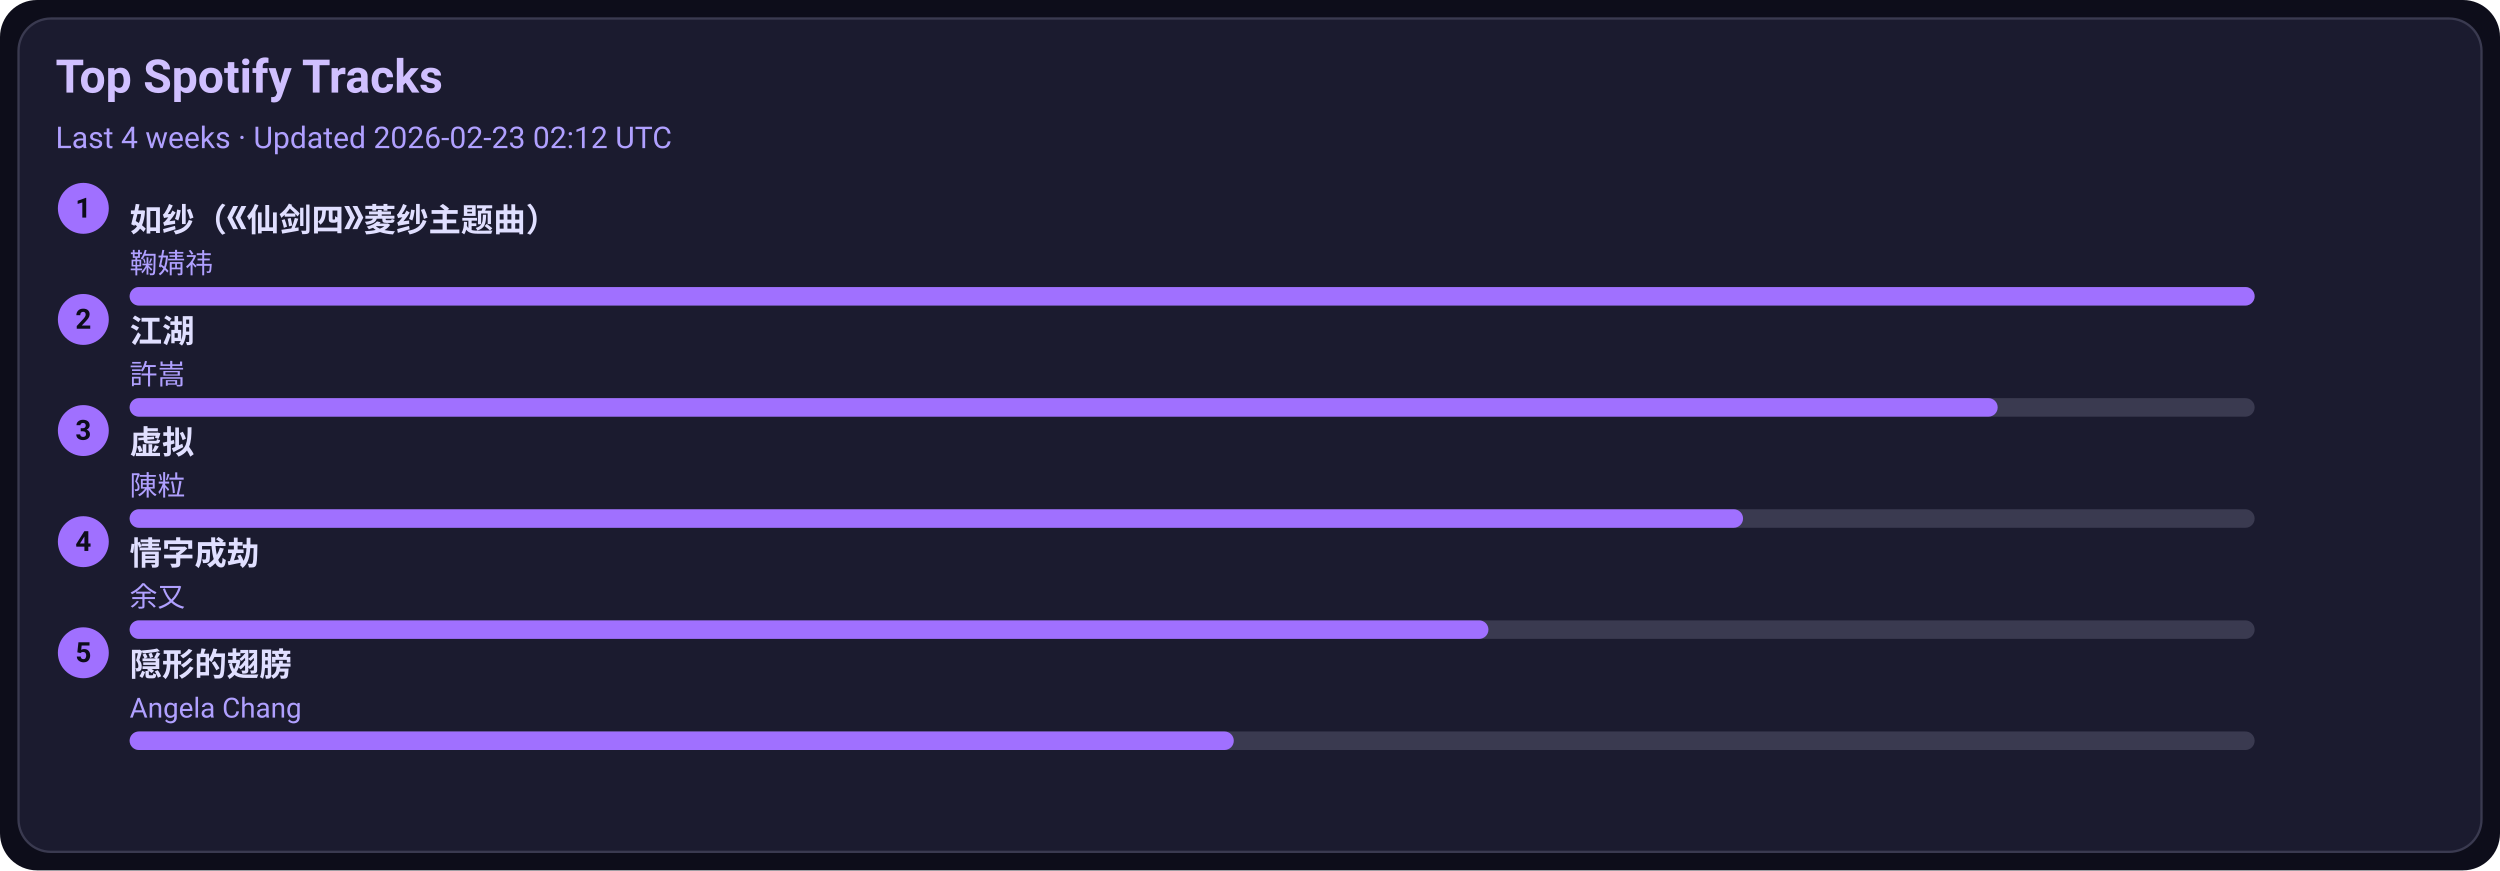
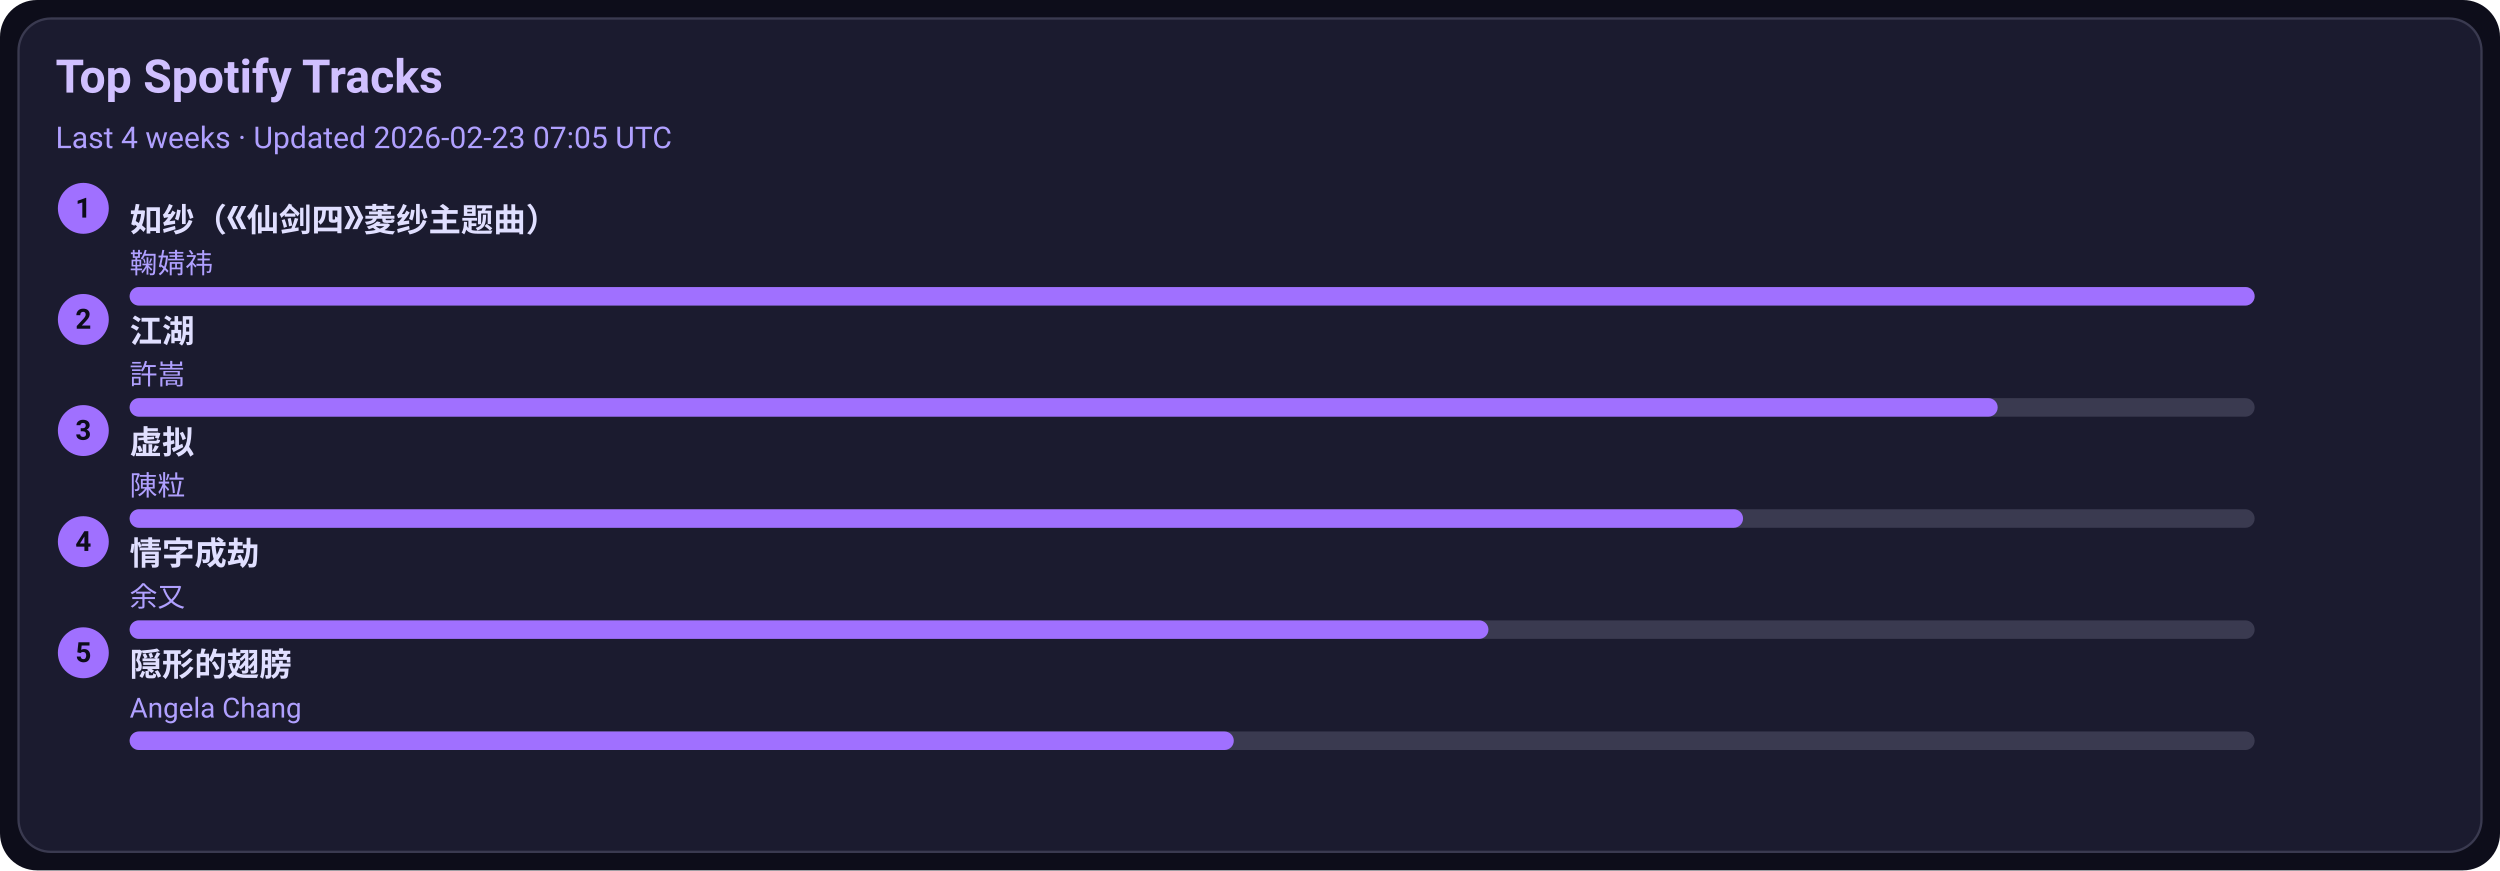
<svg xmlns="http://www.w3.org/2000/svg" width="1080" height="376" viewBox="0 0 1080 376">
  <style>text{font-family:-apple-system,BlinkMacSystemFont,Segoe UI,Roboto,Ubuntu,Helvetica Neue,Arial,Noto Sans,sans-serif}</style>
  <rect width="1080" height="376" rx="16" fill="#0d0d1a" />
  <rect x="8" y="8" width="1064" height="360" rx="14" fill="#1b1b2f" stroke="#3a3a50" />
  <text x="24" y="40" font-size="20" fill="#d0c0ff" font-weight="600">Top Spotify Tracks</text>
-   <text x="24" y="64" font-size="13" fill="#b0a0ff">Last 4 weeks · Updated 2026-02-23 02:12 UTC</text>
+   <text x="24" y="64" font-size="13" fill="#b0a0ff">Last 4 weeks · Updated 2026-02-23 07:05 UTC</text>
  <circle cx="36" cy="90" r="11" fill="#a070ff" />
  <text x="36" y="94" text-anchor="middle" font-size="12" fill="#0d0d1a" font-weight="700">1</text>
  <a href="https://open.spotify.com/track/69FUNgvEVkNbHq43lgvdme" target="_blank" rel="noopener noreferrer">
    <text x="56" y="100" font-size="14" fill="#e0dfff" font-weight="600">如纱（《仙剑四》菱纱主题曲）</text>
  </a>
  <text x="56" y="118" font-size="12" fill="#b0a0ff">鞠婧祎</text>
  <rect x="56" y="124" width="918" height="8" rx="4" fill="#3a3a50" />
  <rect x="56" y="124" width="918" height="8" rx="4" fill="#a070ff" />
  <circle cx="36" cy="138" r="11" fill="#a070ff" />
  <text x="36" y="142" text-anchor="middle" font-size="12" fill="#0d0d1a" font-weight="700">2</text>
  <a href="https://open.spotify.com/track/03PCdwqajii1xgp7WIozzC" target="_blank" rel="noopener noreferrer">
    <text x="56" y="148" font-size="14" fill="#e0dfff" font-weight="600">江湖</text>
  </a>
  <text x="56" y="166" font-size="12" fill="#b0a0ff">許嵩</text>
  <rect x="56" y="172" width="918" height="8" rx="4" fill="#3a3a50" />
  <rect x="56" y="172" width="807" height="8" rx="4" fill="#a070ff" />
  <circle cx="36" cy="186" r="11" fill="#a070ff" />
  <text x="36" y="190" text-anchor="middle" font-size="12" fill="#0d0d1a" font-weight="700">3</text>
  <a href="https://open.spotify.com/track/5l9sg05BhpfsdLfRvjGsAf" target="_blank" rel="noopener noreferrer">
    <text x="56" y="196" font-size="14" fill="#e0dfff" font-weight="600">虚拟</text>
  </a>
  <text x="56" y="214" font-size="12" fill="#b0a0ff">陳粒</text>
  <rect x="56" y="220" width="918" height="8" rx="4" fill="#3a3a50" />
  <rect x="56" y="220" width="697" height="8" rx="4" fill="#a070ff" />
  <circle cx="36" cy="234" r="11" fill="#a070ff" />
  <text x="36" y="238" text-anchor="middle" font-size="12" fill="#0d0d1a" font-weight="700">4</text>
  <a href="https://open.spotify.com/track/6PLof7Z5mvbp9im83J4m3m" target="_blank" rel="noopener noreferrer">
    <text x="56" y="244" font-size="14" fill="#e0dfff" font-weight="600">情字成劫</text>
  </a>
  <text x="56" y="262" font-size="12" fill="#b0a0ff">余又</text>
  <rect x="56" y="268" width="918" height="8" rx="4" fill="#3a3a50" />
  <rect x="56" y="268" width="587" height="8" rx="4" fill="#a070ff" />
  <circle cx="36" cy="282" r="11" fill="#a070ff" />
  <text x="36" y="286" text-anchor="middle" font-size="12" fill="#0d0d1a" font-weight="700">5</text>
  <a href="https://open.spotify.com/track/6Tv5ukQ3xK8WHxJgWMM6vM" target="_blank" rel="noopener noreferrer">
    <text x="56" y="292" font-size="14" fill="#e0dfff" font-weight="600">隠形的翅膀</text>
  </a>
  <text x="56" y="310" font-size="12" fill="#b0a0ff">Angela Chang</text>
  <rect x="56" y="316" width="918" height="8" rx="4" fill="#3a3a50" />
  <rect x="56" y="316" width="477" height="8" rx="4" fill="#a070ff" />
</svg>
